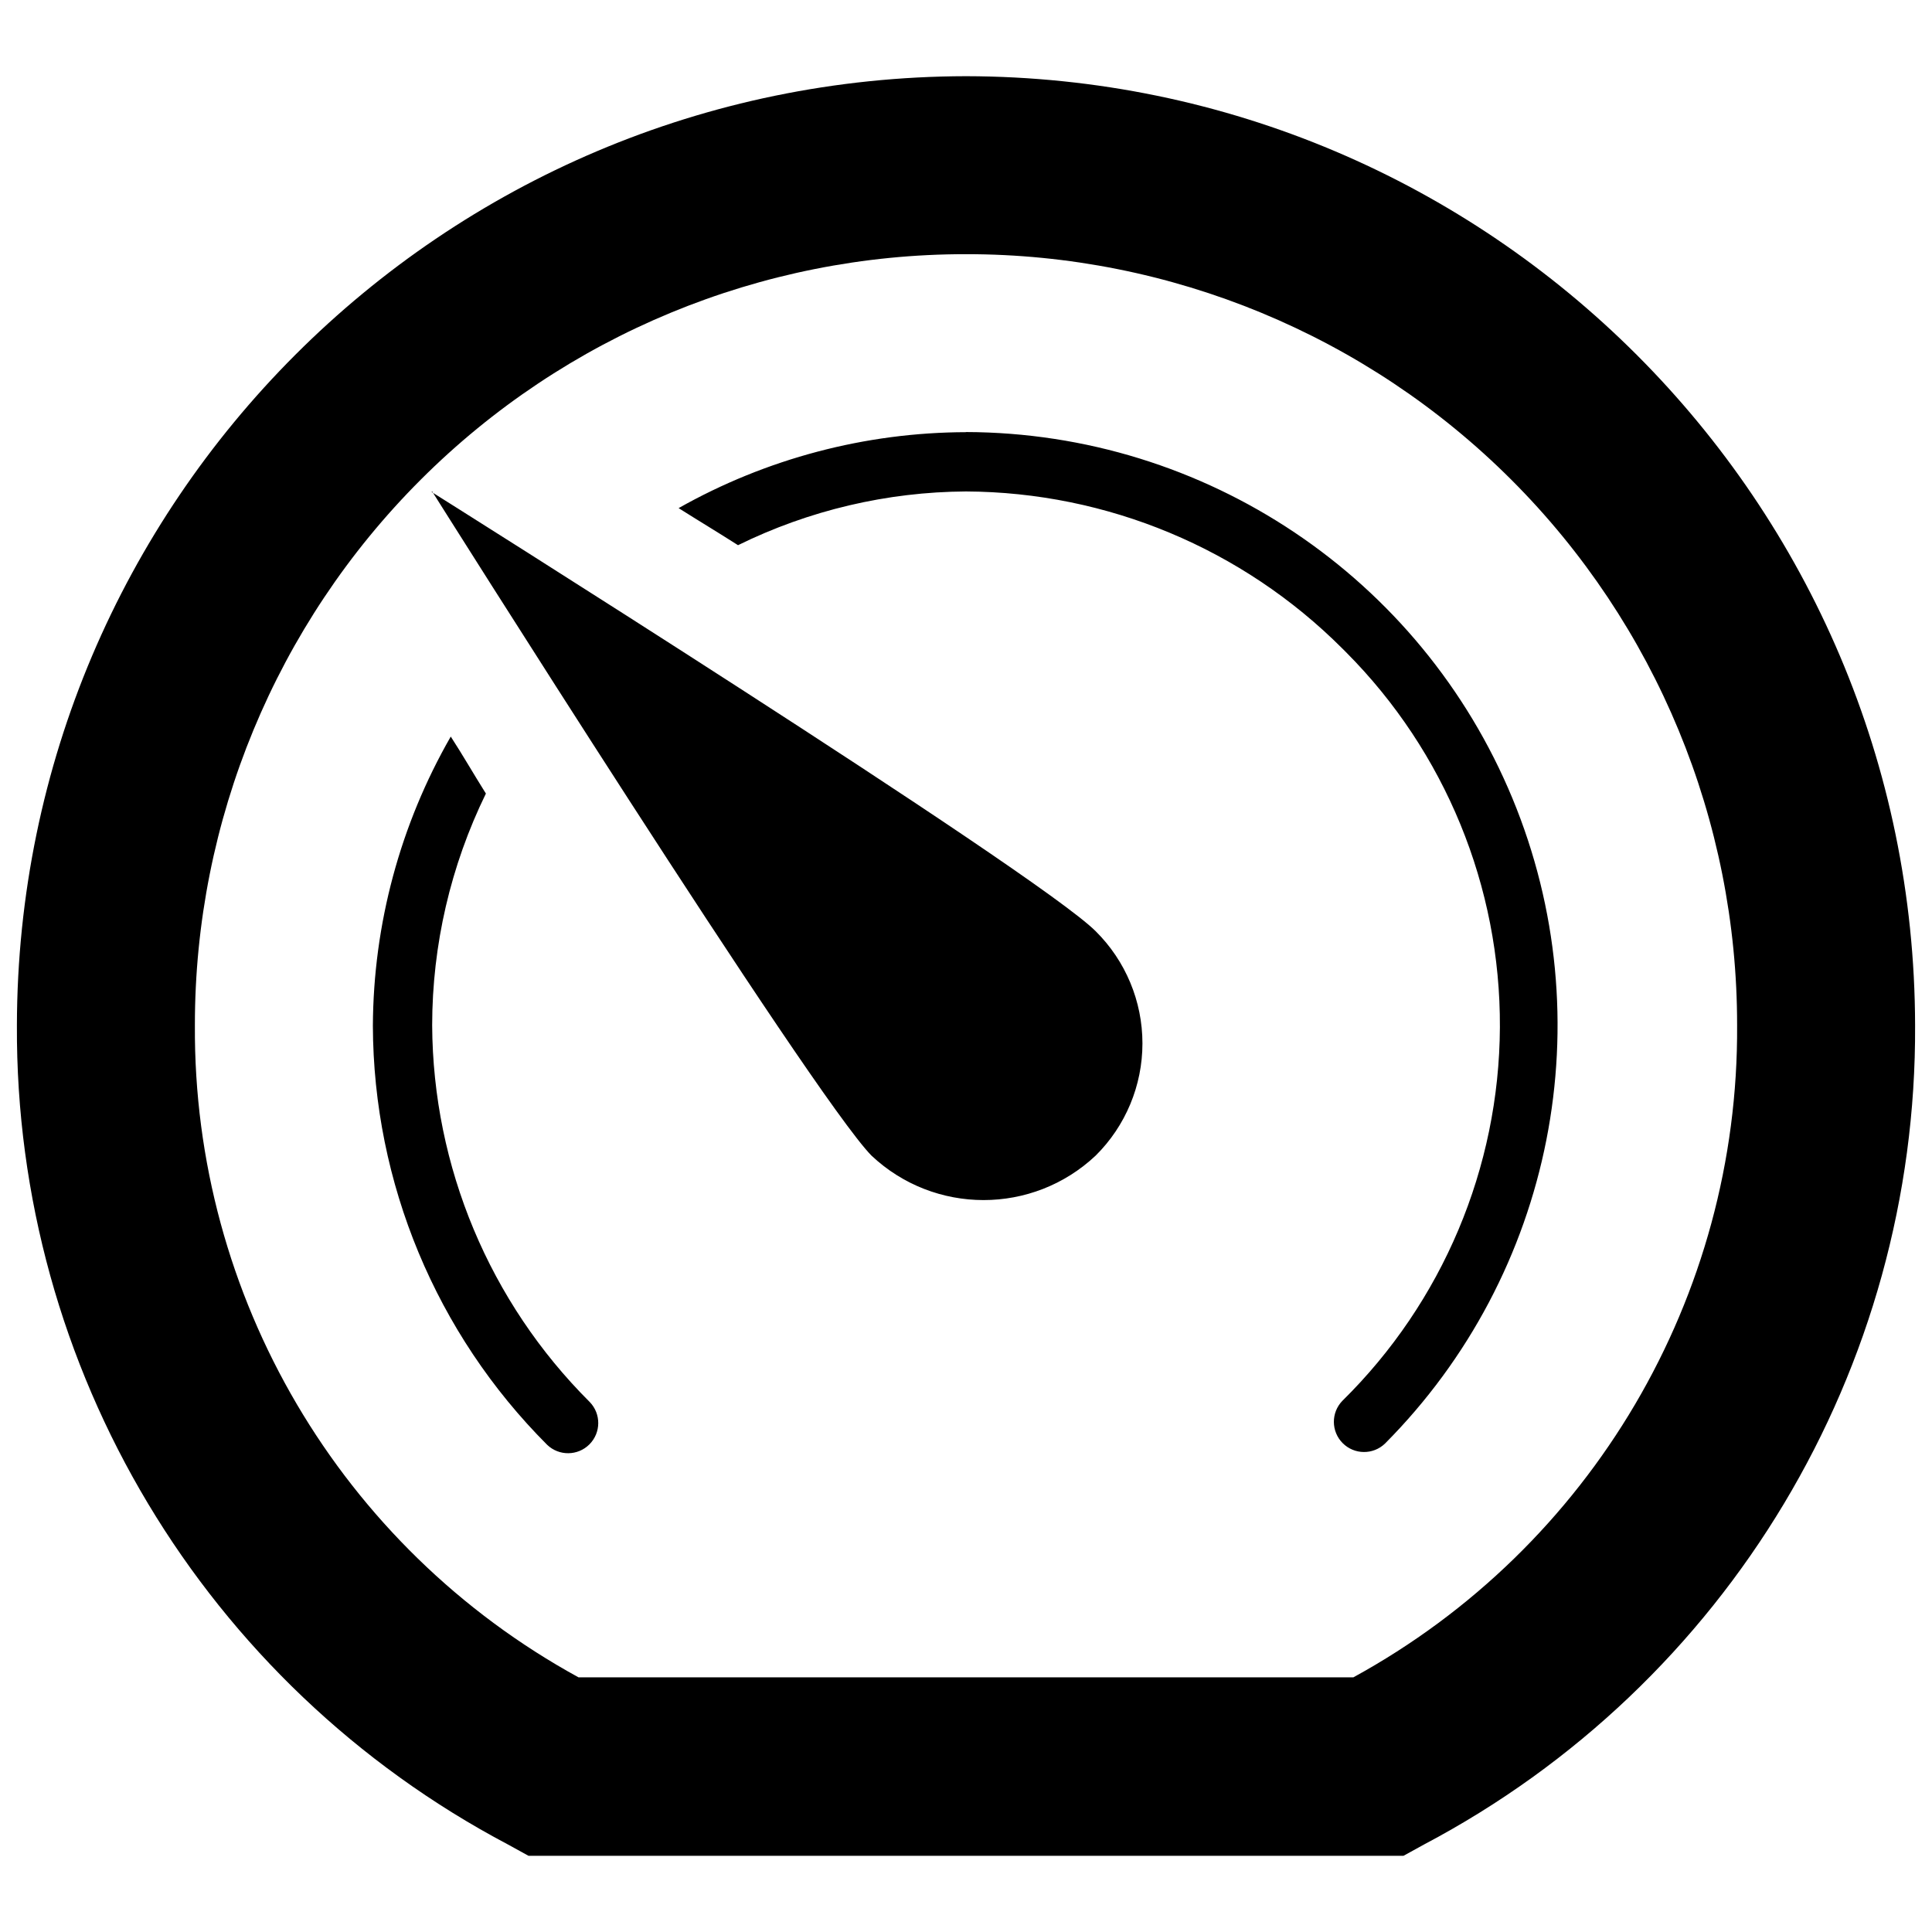
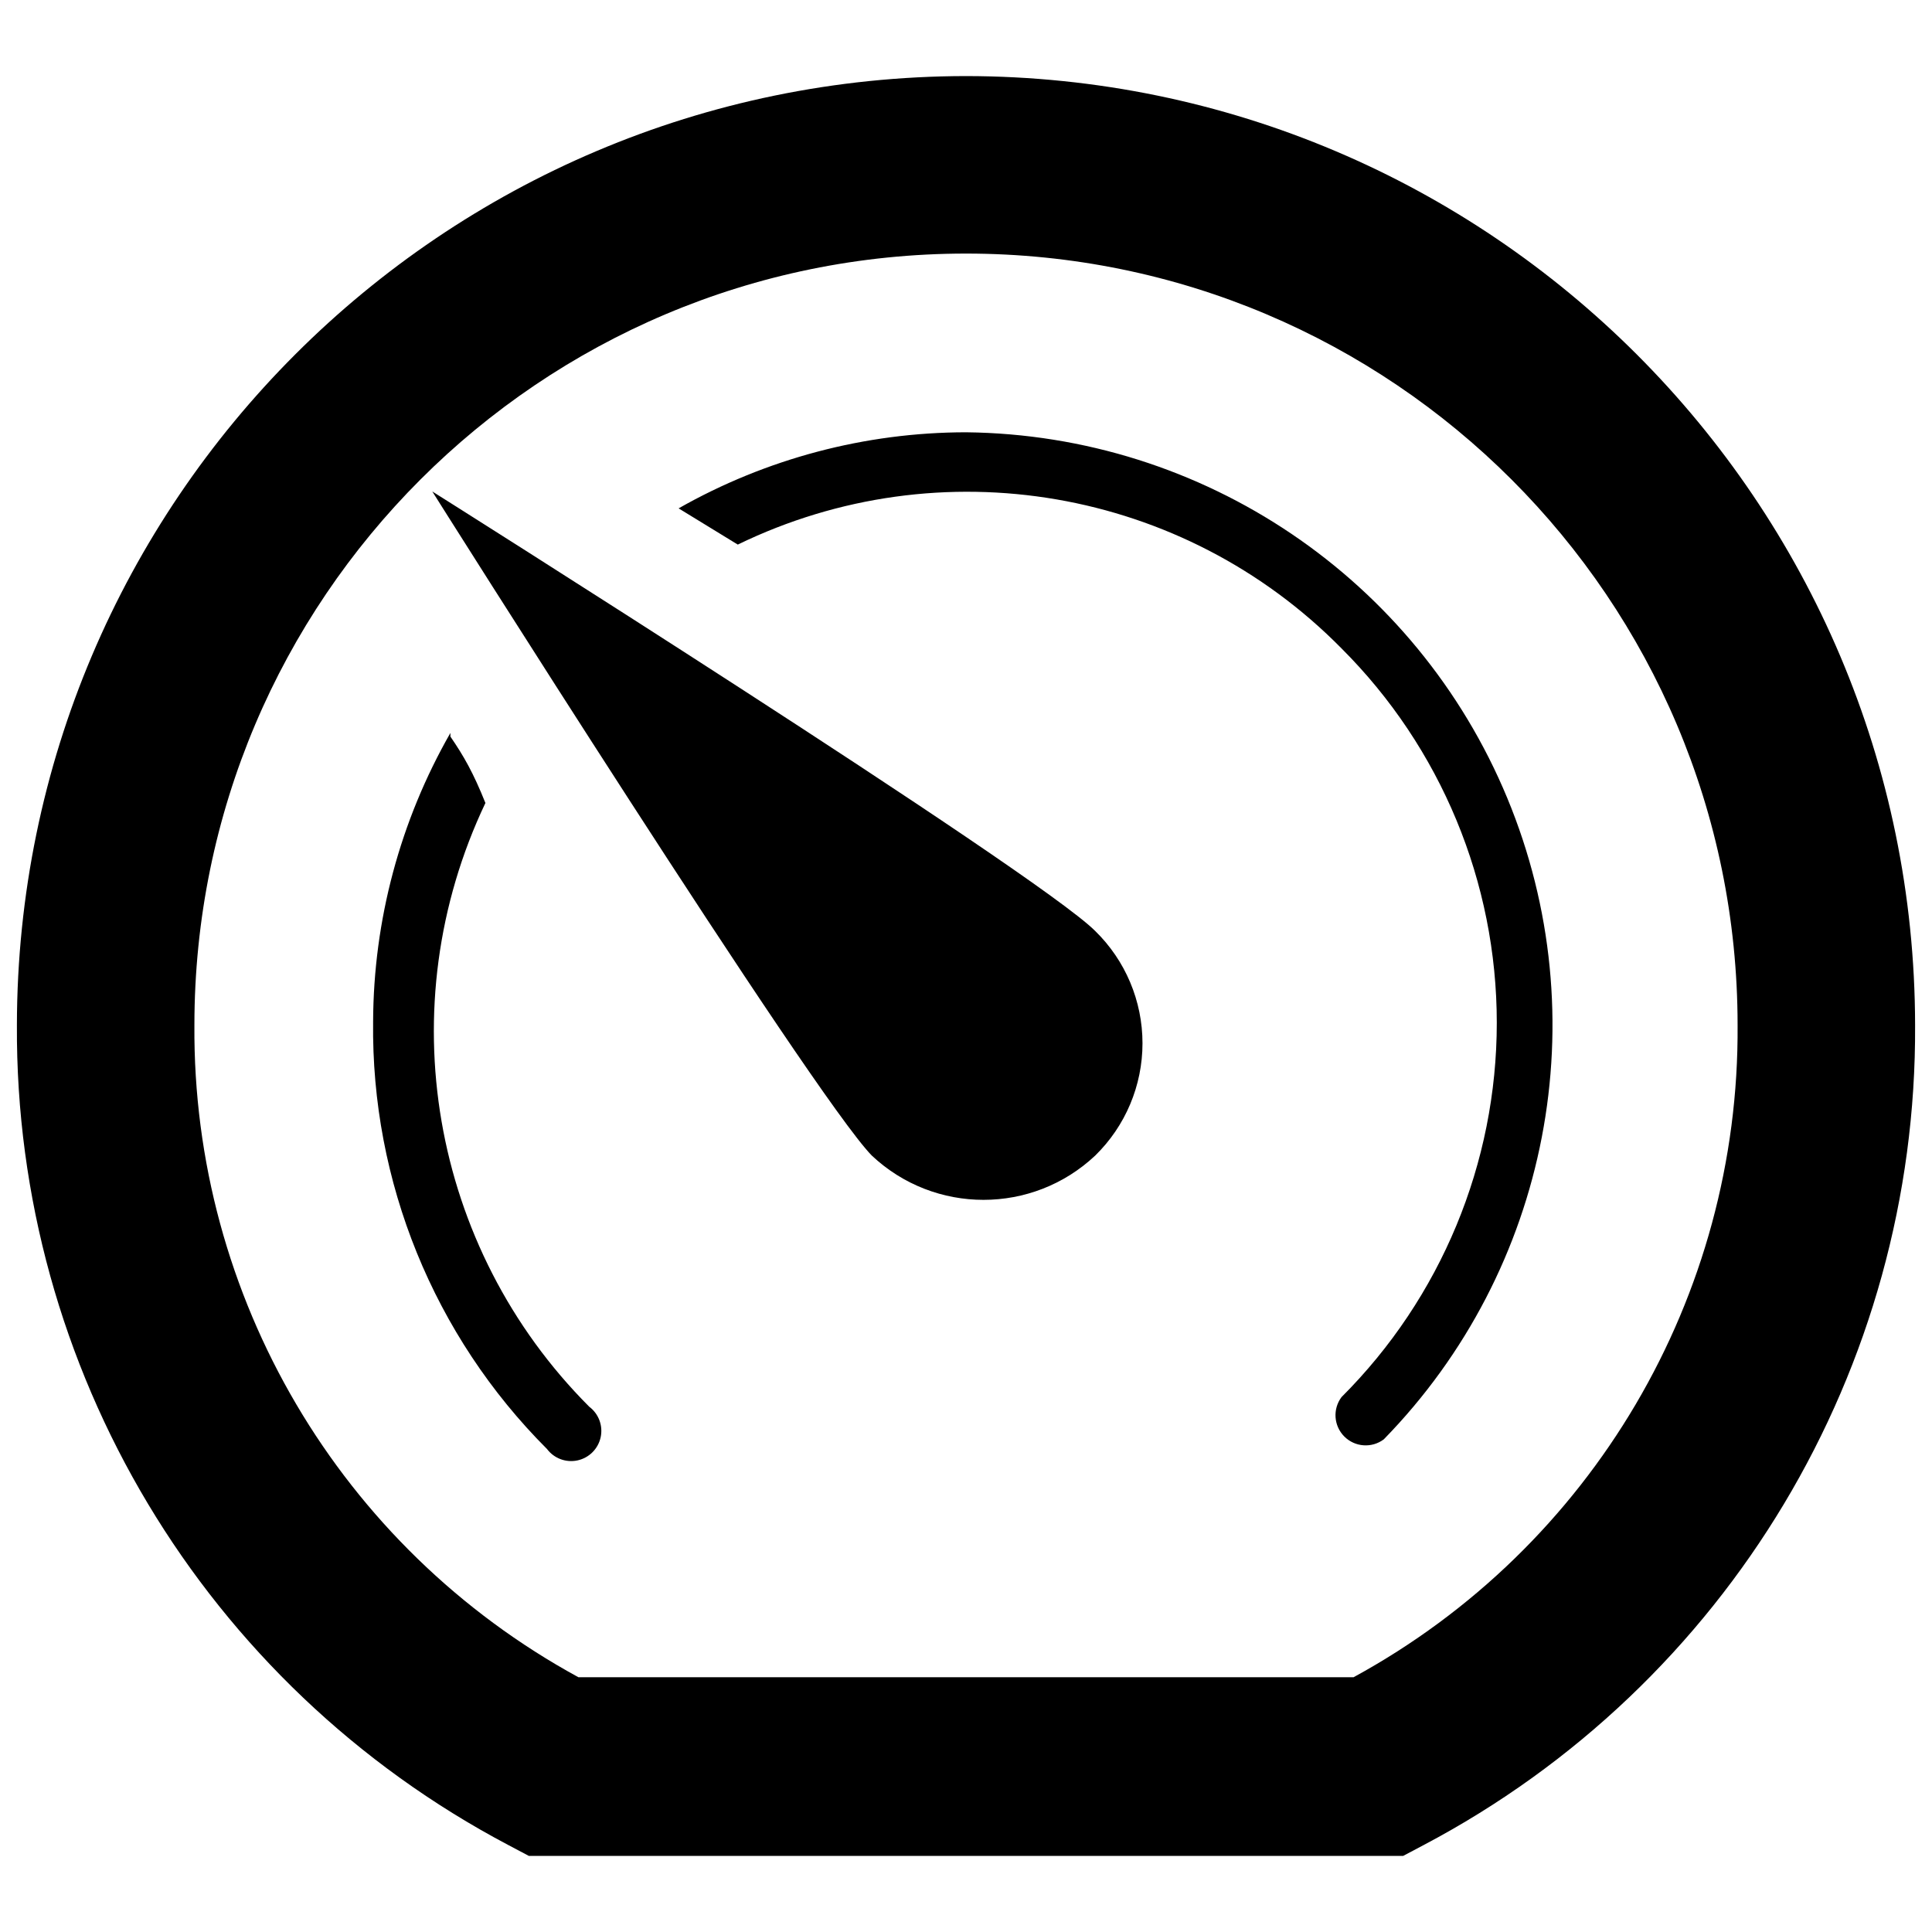
<svg xmlns="http://www.w3.org/2000/svg" viewBox="0 0 16 16">
  <g id="Layer_1" data-name="Layer 1">
-     <path d="M8,.631A7.875,7.875,0,0,0,.14,8.491a7.629,7.629,0,0,0,4.068,6.785l.169.093h7.246l.169-.093A7.627,7.627,0,0,0,15.86,8.491,7.875,7.875,0,0,0,8,.631ZM8,2.105a6.381,6.381,0,0,1,6.386,6.386,6.112,6.112,0,0,1-3.178,5.4H4.791a6.113,6.113,0,0,1-3.177-5.4A6.381,6.381,0,0,1,8,2.105ZM8,3.579a4.868,4.868,0,0,0-2.38.629c.169.107.315.194.492.307A4.337,4.337,0,0,1,8,4.07a4.437,4.437,0,0,1,3.116,1.3l.031.031a4.371,4.371,0,0,1-.03,6.2.25.25,0,0,0,.353.354A4.913,4.913,0,0,0,8,3.578ZM3.579,4.07s3.147,5,3.638,5.5a1.354,1.354,0,0,0,1.857,0,1.308,1.308,0,0,0,0-1.858c-.491-.491-5.5-3.638-5.5-3.638ZM3.733,6.1a4.855,4.855,0,0,0-.645,2.395,4.933,4.933,0,0,0,1.443,3.47.25.25,0,0,0,.353-.354A4.437,4.437,0,0,1,3.579,8.491a4.378,4.378,0,0,1,.445-1.919C3.916,6.4,3.836,6.259,3.733,6.1Z" />
+     <path d="M8,.63A7.87,7.87,0,0,0,.14,8.49a7.63,7.63,0,0,0,4.07,6.79l.17.09h7.24l.17-.09a7.63,7.63,0,0,0,4.07-6.79A7.87,7.87,0,0,0,8,.63ZM8,2.1a6.39,6.39,0,0,1,6.39,6.39,6.1,6.1,0,0,1-3.18,5.4H4.79a6.1,6.1,0,0,1-3.18-5.4A6.39,6.39,0,0,1,8,2.1ZM8,3.58a4.83,4.83,0,0,0-2.38.63l.49.3a4.35,4.35,0,0,1,5,.86l0,0a4.38,4.38,0,0,1,0,6.2.25.25,0,0,0,.35.35A4.91,4.91,0,0,0,8,3.58Zm-4.42.49s3.15,5,3.64,5.5a1.35,1.35,0,0,0,1.85,0,1.3,1.3,0,0,0,0-1.86c-.49-.49-5.49-3.64-5.49-3.64Zm.15,2a4.85,4.85,0,0,0-.64,2.39A4.92,4.92,0,0,0,4.53,12a.25.25,0,1,0,.35-.35,4.4,4.4,0,0,1-.86-5C3.92,6.4,3.84,6.26,3.73,6.1Z" />
  </g>
</svg>
